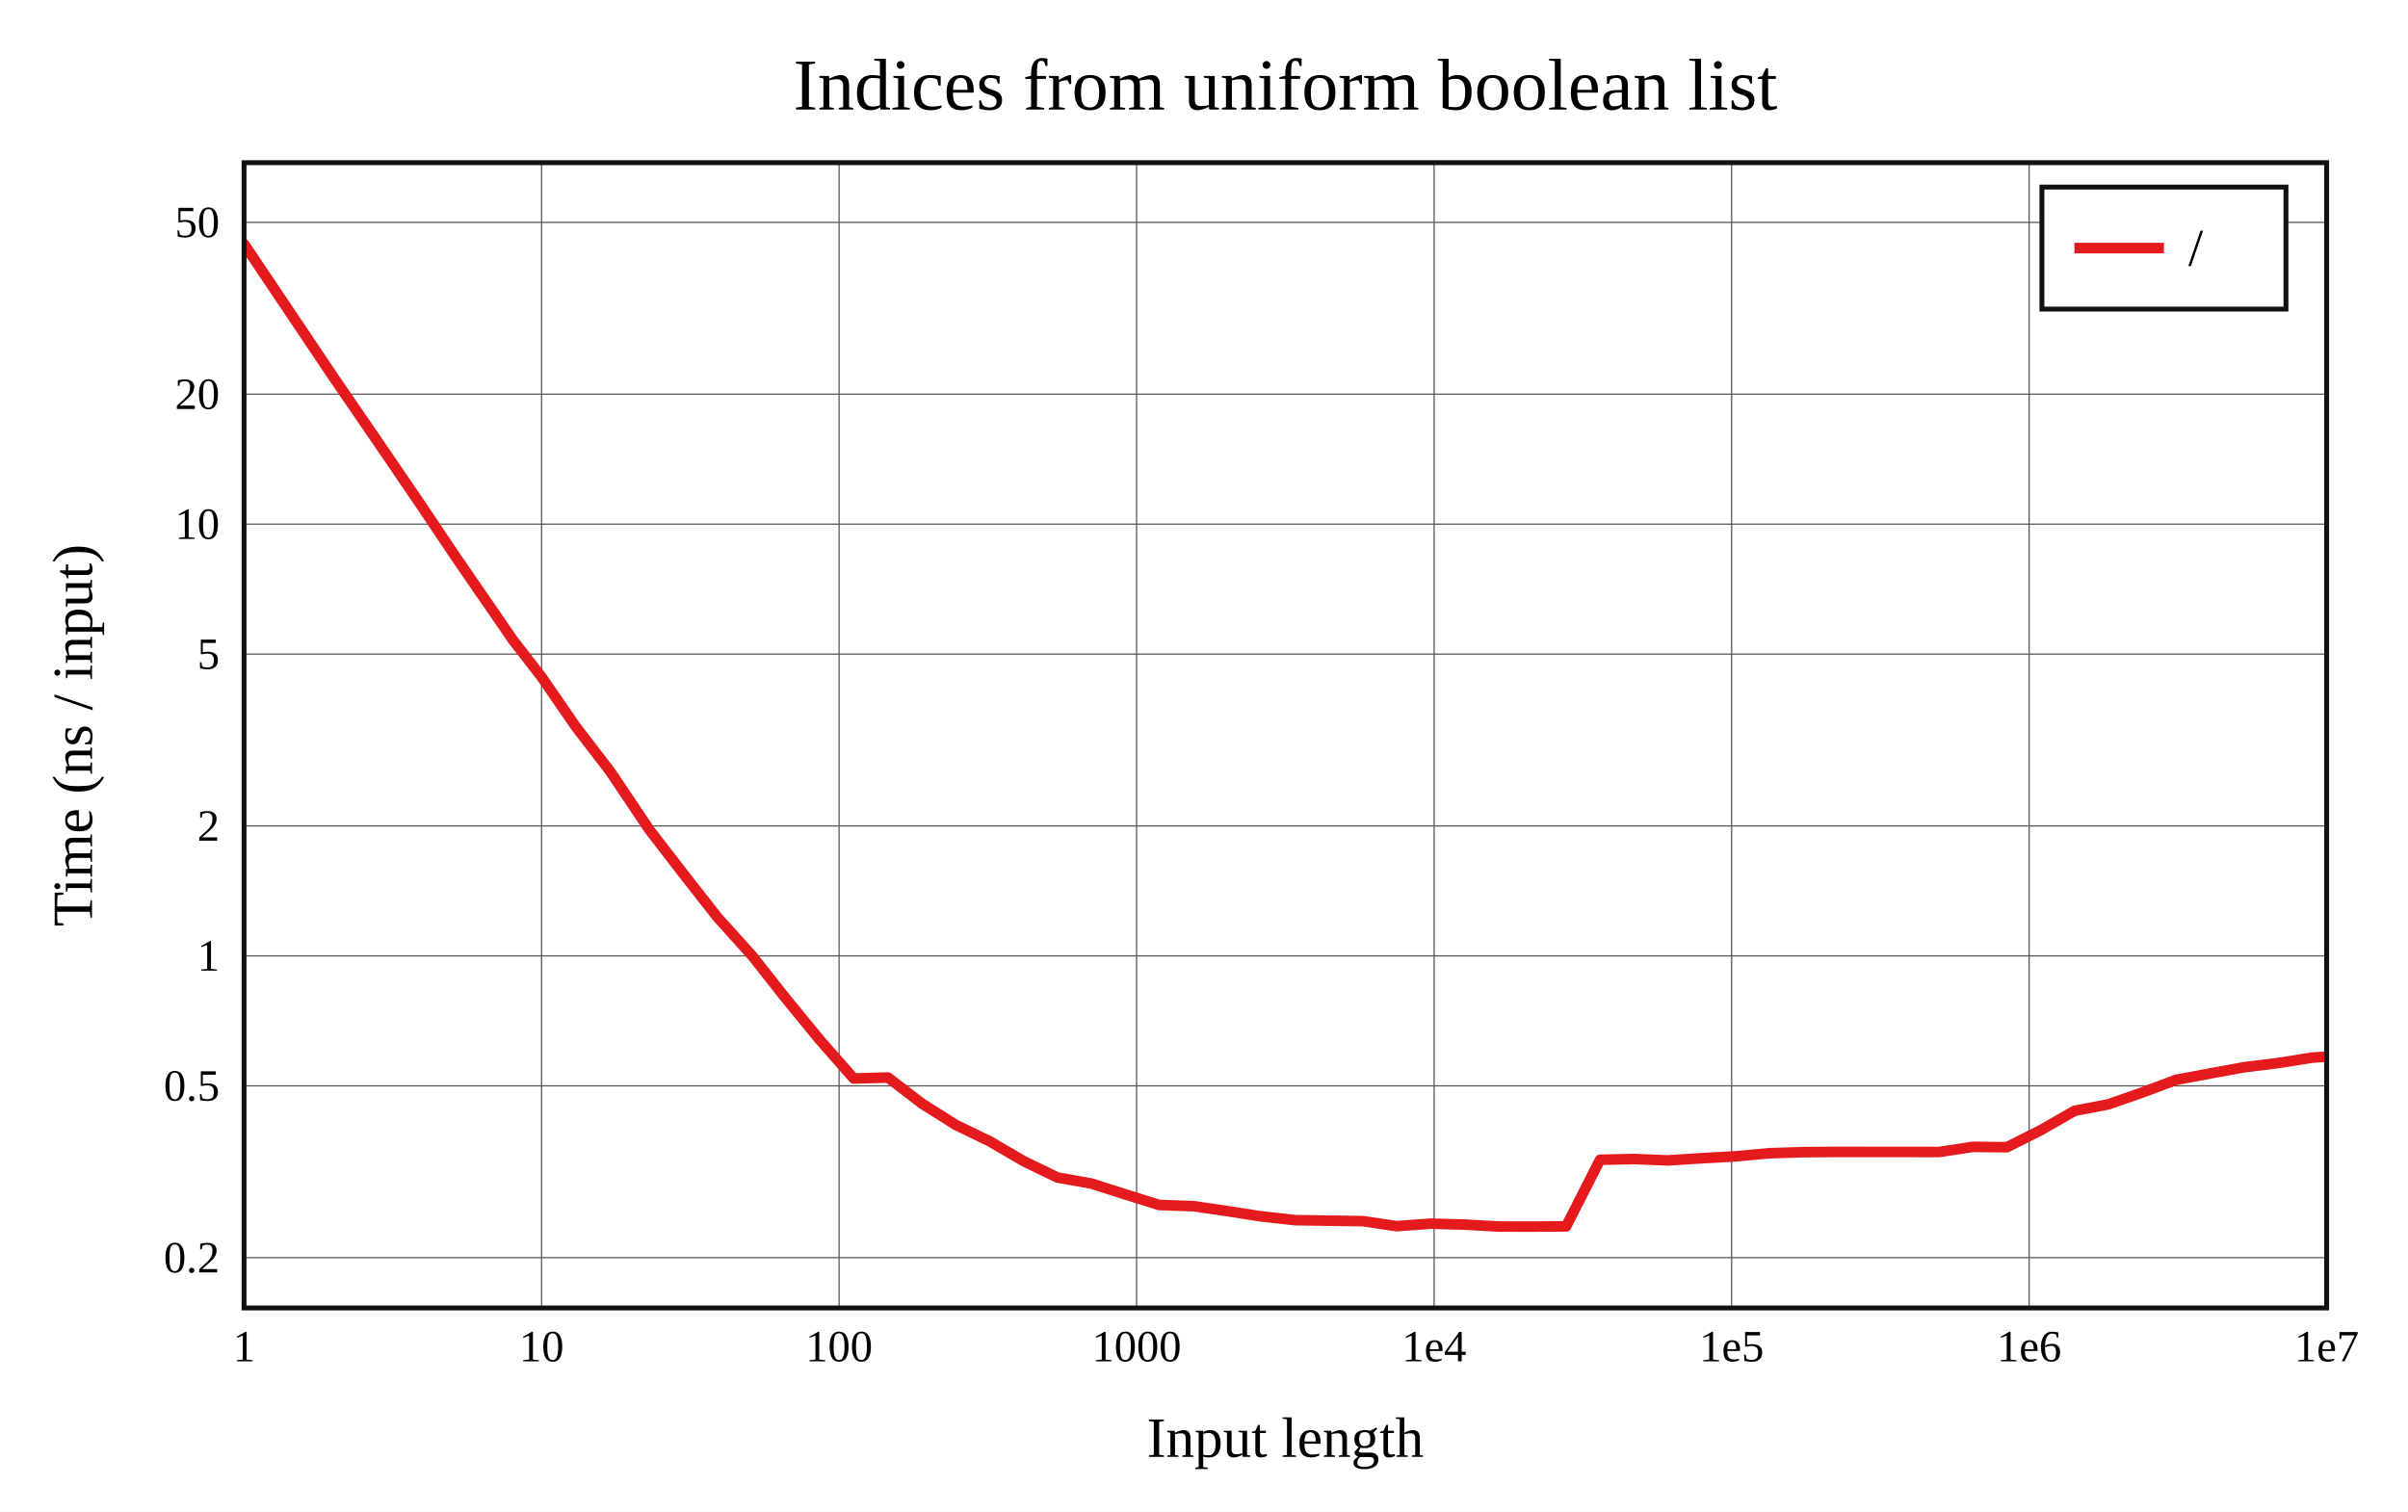
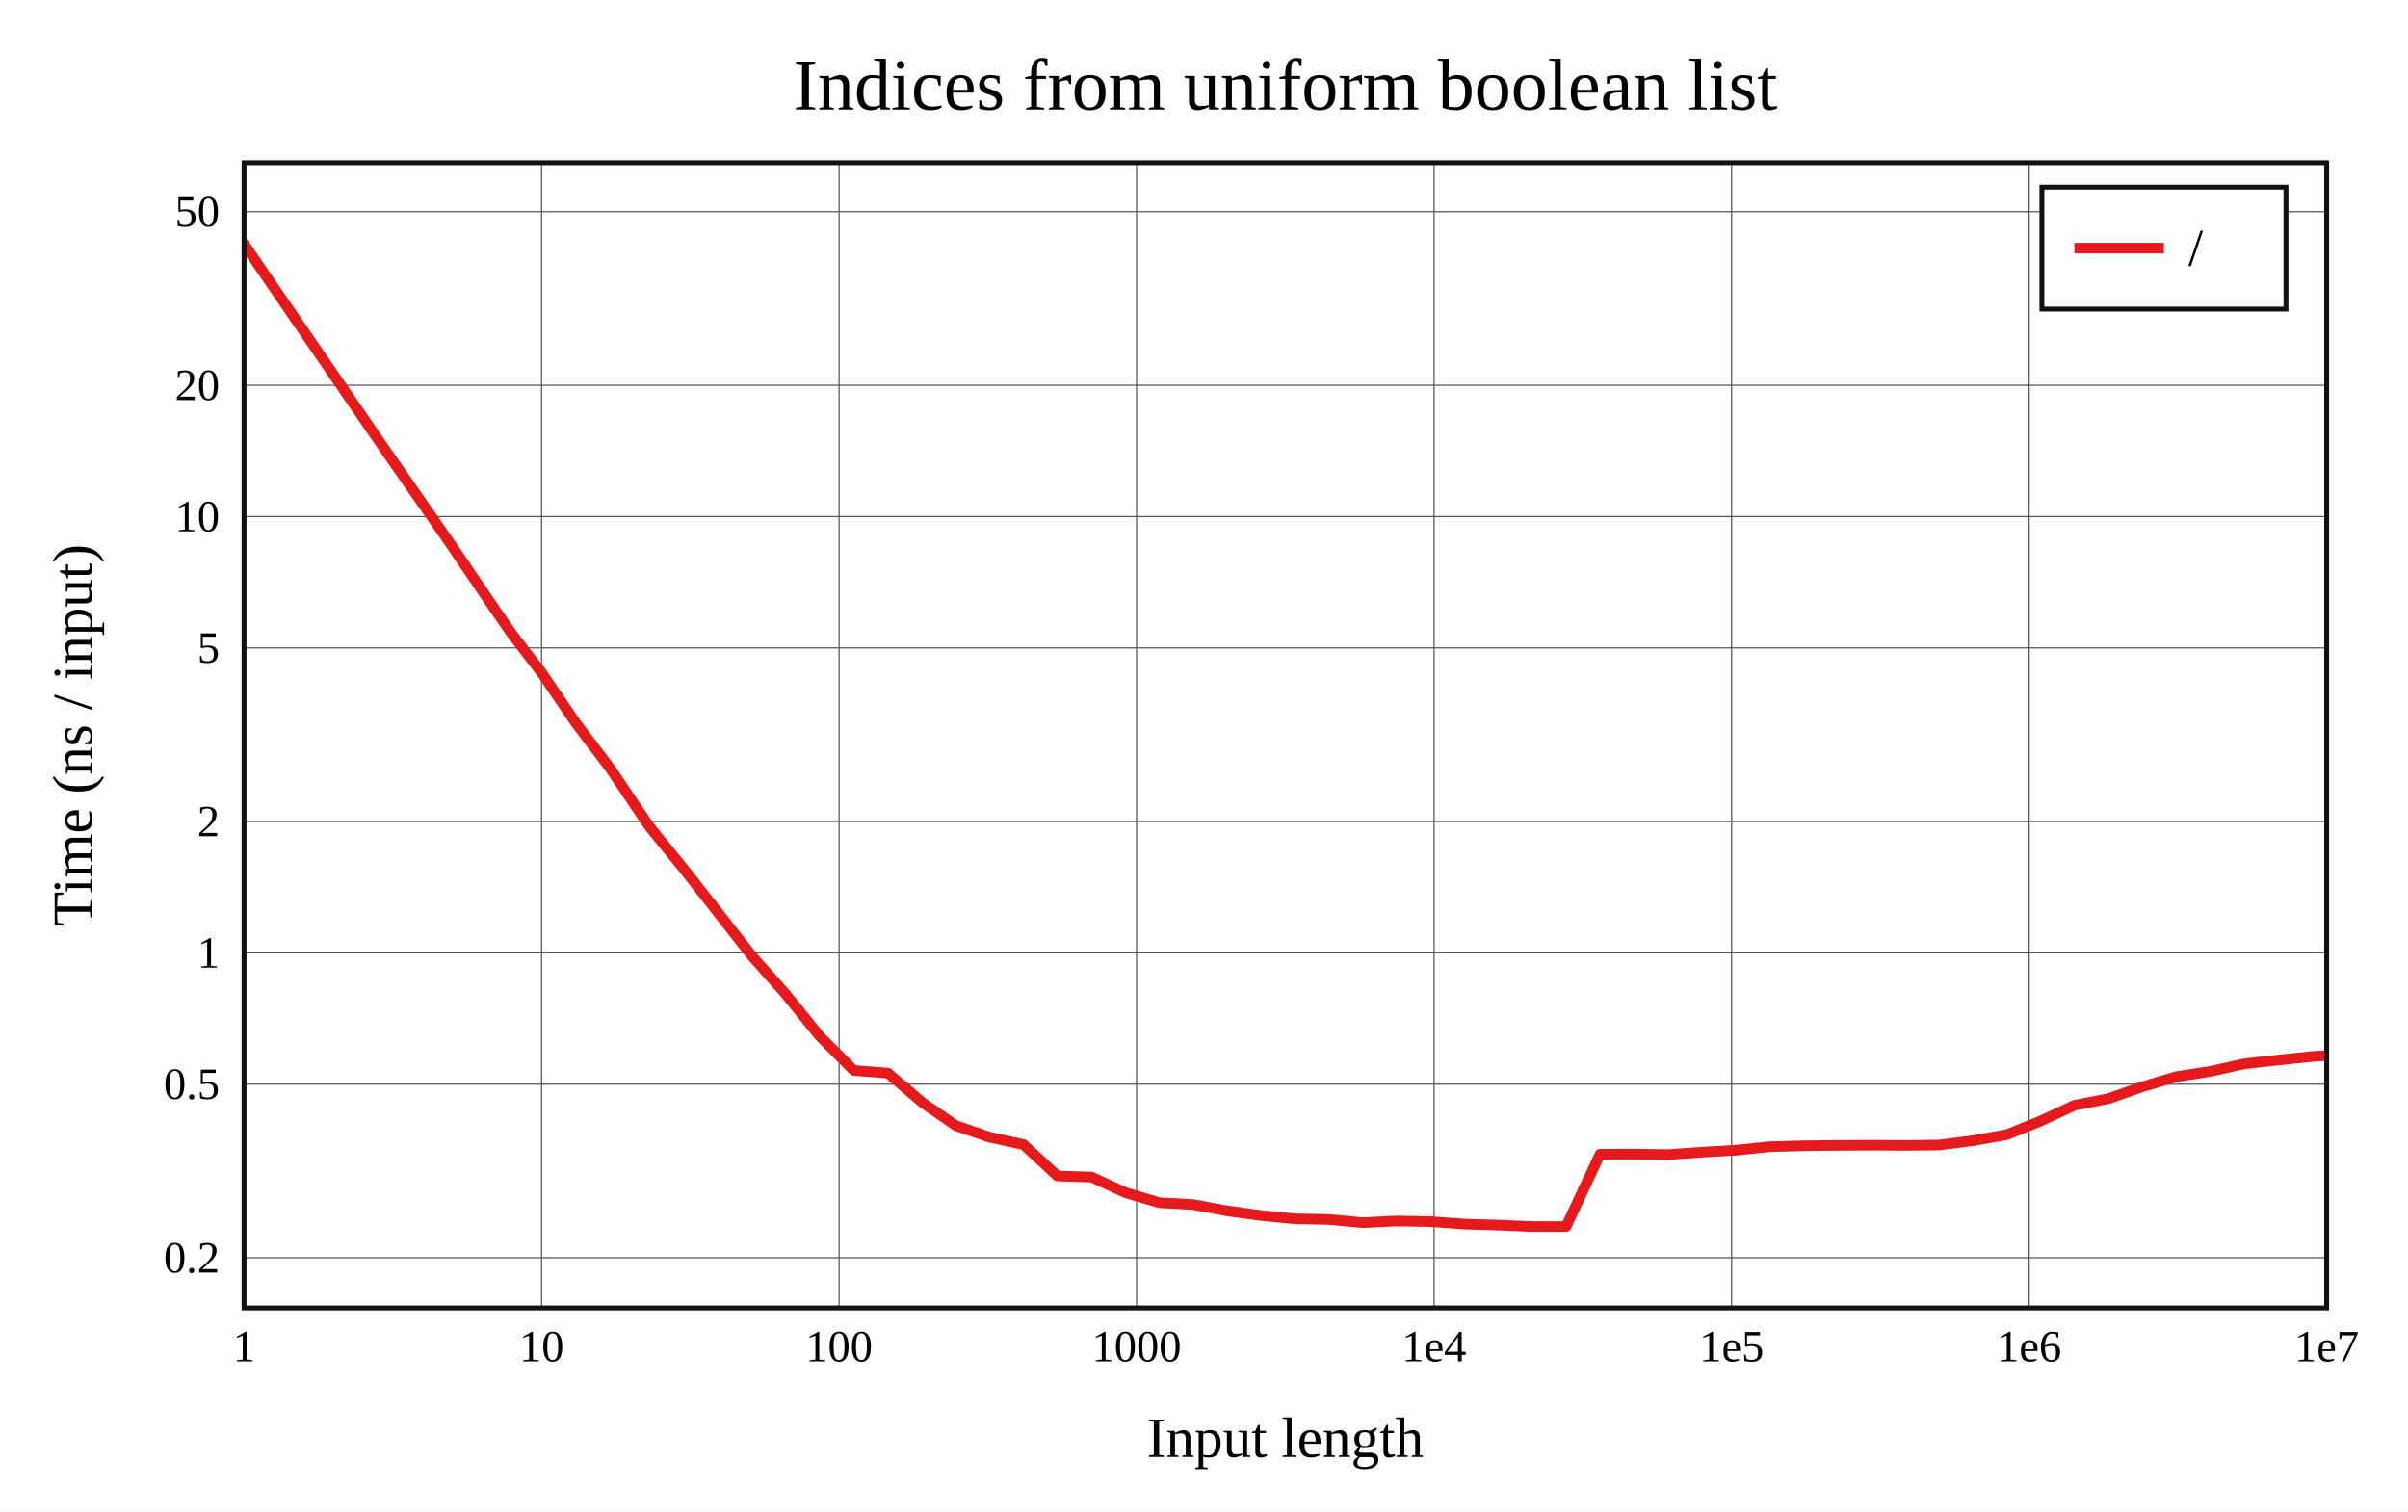
<svg xmlns="http://www.w3.org/2000/svg" viewBox="-60 -40 592 371.6" height="557.4" width="888">
  <g stroke-width="2.6" font-size="14px" text-anchor="middle">
    <defs>
      <clipPath id="clip">
        <rect x="0" y="0" width="512" height="281.6" />
      </clipPath>
    </defs>
    <rect fill="white" x="-60" y="-40" width="592" height="371.6" />
    <text dy="0.33em" font-size="18px" x="256" y="-19">Indices from uniform boolean list</text>
    <text dy="0.33em" x="256" y="313.6">Input length</text>
    <text dy="0.33em" transform="rotate(-90)" x="-140.8" y="-42">Time (ns / input)</text>
    <g stroke-width="0.3" stroke="#555">
      <path d="M73.143 0v281.6" />
      <path d="M146.286 0v281.6" />
      <path d="M219.429 0v281.6" />
      <path d="M292.571 0v281.6" />
      <path d="M365.714 0v281.6" />
      <path d="M438.857 0v281.6" />
-       <path d="M0 269.238h512" />
-       <path d="M0 226.993h512" />
-       <path d="M0 195.037h512" />
-       <path d="M0 163.08h512" />
-       <path d="M0 120.835h512" />
-       <path d="M0 88.879h512" />
-       <path d="M0 56.922h512" />
-       <path d="M0 14.677h512" />
+       <path d="M0 269.258h512" />
+       <path d="M0 226.573h512" />
+       <path d="M0 194.284h512" />
+       <path d="M0 161.994h512" />
+       <path d="M0 119.31h512" />
+       <path d="M0 87.02h512" />
+       <path d="M0 54.731h512" />
+       <path d="M0 12.046h512" />
    </g>
    <g font-size="11px">
      <text dy="0.33em" x="0" y="291.1">1</text>
      <text dy="0.33em" x="73.143" y="291.1">10</text>
      <text dy="0.33em" x="146.286" y="291.1">100</text>
      <text dy="0.33em" x="219.429" y="291.1">1000</text>
      <text dy="0.33em" x="292.571" y="291.1">1e4</text>
      <text dy="0.33em" x="365.714" y="291.1">1e5</text>
      <text dy="0.33em" x="438.857" y="291.1">1e6</text>
      <text dy="0.33em" x="512" y="291.1">1e7</text>
      <g text-anchor="end">
-         <text dy="0.33em" x="-6" y="269.238">0.2</text>
-         <text dy="0.33em" x="-6" y="226.993">0.5</text>
-         <text dy="0.33em" x="-6" y="195.037">1</text>
-         <text dy="0.33em" x="-6" y="163.08">2</text>
-         <text dy="0.33em" x="-6" y="120.835">5</text>
-         <text dy="0.33em" x="-6" y="88.879">10</text>
-         <text dy="0.33em" x="-6" y="56.922">20</text>
-         <text dy="0.33em" x="-6" y="14.677">50</text>
+         <text dy="0.33em" x="-6" y="269.258">0.2</text>
+         <text dy="0.33em" x="-6" y="226.573">0.5</text>
+         <text dy="0.33em" x="-6" y="194.284">1</text>
+         <text dy="0.33em" x="-6" y="161.994">2</text>
+         <text dy="0.33em" x="-6" y="119.31">5</text>
+         <text dy="0.33em" x="-6" y="87.02">10</text>
+         <text dy="0.33em" x="-6" y="54.731">20</text>
+         <text dy="0.33em" x="-6" y="12.046">50</text>
      </g>
    </g>
    <g clip-path="url(#clip)" fill="none" stroke-linecap="round" stroke-linejoin="round">
-       <path stroke="#e41a1c" d="M0 20L22.018 52.783L34.898 71.583L44.036 84.99L51.125 95.586L56.916 104.032L61.813 111.121L66.055 117.308L73.143 126.455L81.477 138.565L89.999 149.655L99.601 163.954L108.041 174.904L116.375 185.534L124.897 194.985L133.087 205.367L141.495 215.638L149.886 225.184L158.307 224.947L166.675 231.364L175.009 236.613L183.333 240.642L191.644 245.494L199.973 249.535L208.325 251.023L216.676 253.689L225.008 256.287L233.35 256.578L241.684 257.787L250.012 259.085L258.349 260.014L266.687 260.142L275.026 260.26L283.357 261.491L291.692 260.879L300.029 261.104L308.363 261.585L316.697 261.6L325.031 261.545L333.365 245.169L341.699 244.986L350.034 245.324L358.368 244.792L366.702 244.327L375.036 243.553L383.37 243.3L391.705 243.231L400.039 243.244L408.373 243.242L416.707 243.262L425.041 241.984L433.375 242.088L441.71 237.894L450.044 233.126L458.378 231.527L466.712 228.606L475.046 225.502L483.38 223.939L491.714 222.421L500.049 221.385L508.383 220.057L516.717 219.513" />
+       <path stroke="#e41a1c" d="M0 20L22.018 52.143L34.898 70.921L44.036 84.049L51.125 94.281L56.916 102.827L61.813 110.045L66.055 116.15L73.143 125.38L81.477 137.648L89.999 148.912L99.601 163.181L108.041 173.566L116.375 184.19L124.897 195.104L133.087 204.338L141.495 214.753L149.886 223.2L158.307 223.857L166.675 231.028L175.009 236.779L183.333 239.639L191.644 241.443L199.973 249.162L208.325 249.416L216.676 253.258L225.008 255.727L233.35 256.194L241.684 257.741L250.012 258.874L258.349 259.69L266.687 259.855L275.026 260.632L283.357 260.223L291.692 260.385L300.029 260.985L308.363 261.239L316.697 261.6L325.031 261.59L333.365 243.809L341.699 243.782L350.034 243.895L358.368 243.305L366.702 242.826L375.036 241.958L383.37 241.726L391.705 241.63L400.039 241.584L408.373 241.633L416.707 241.539L425.041 240.469L433.375 238.991L441.71 235.623L450.044 231.755L458.378 230.134L466.712 227.206L475.046 224.734L483.38 223.45L491.714 221.578L500.049 220.643L508.383 219.782L516.717 219.228" />
    </g>
    <rect stroke-width="1.2" stroke="#111" fill="none" x="0" y="0" width="512" height="281.6" />
    <g transform="translate(442,6)" text-anchor="start" font-size="13px">
      <rect stroke-width="1.2" stroke="#111" fill="white" x="0" y="0" width="60" height="30" />
      <path stroke="#e41a1c" d="M8 15h22" />
      <text dy="0.33em" x="36" y="15">/</text>
    </g>
  </g>
</svg>
